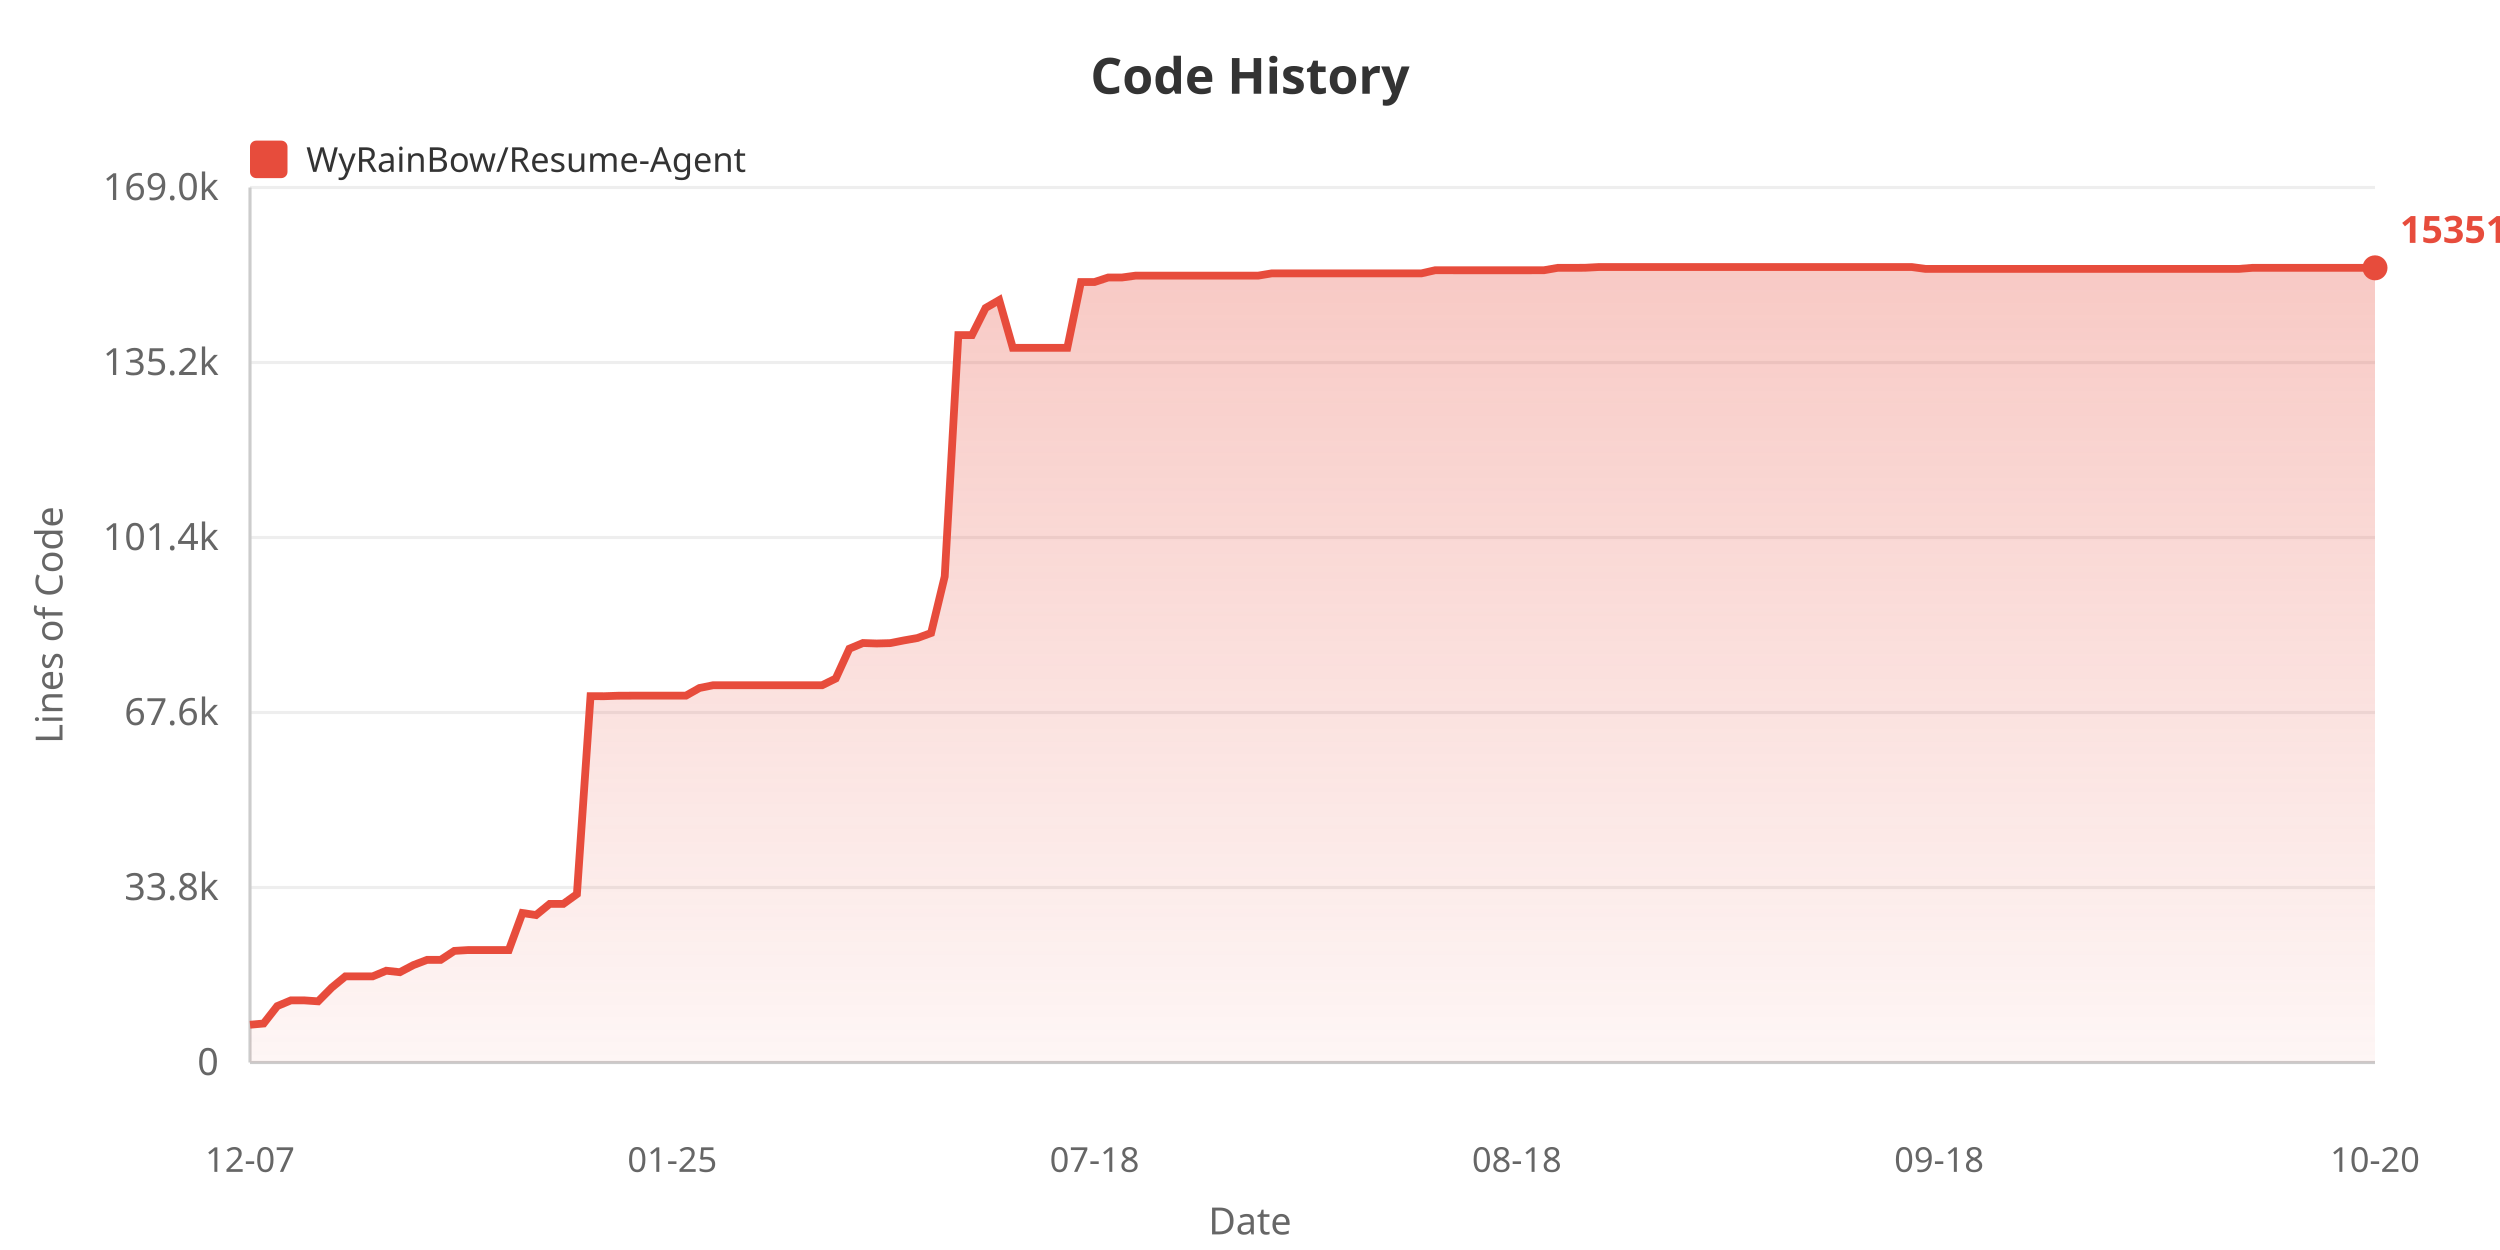
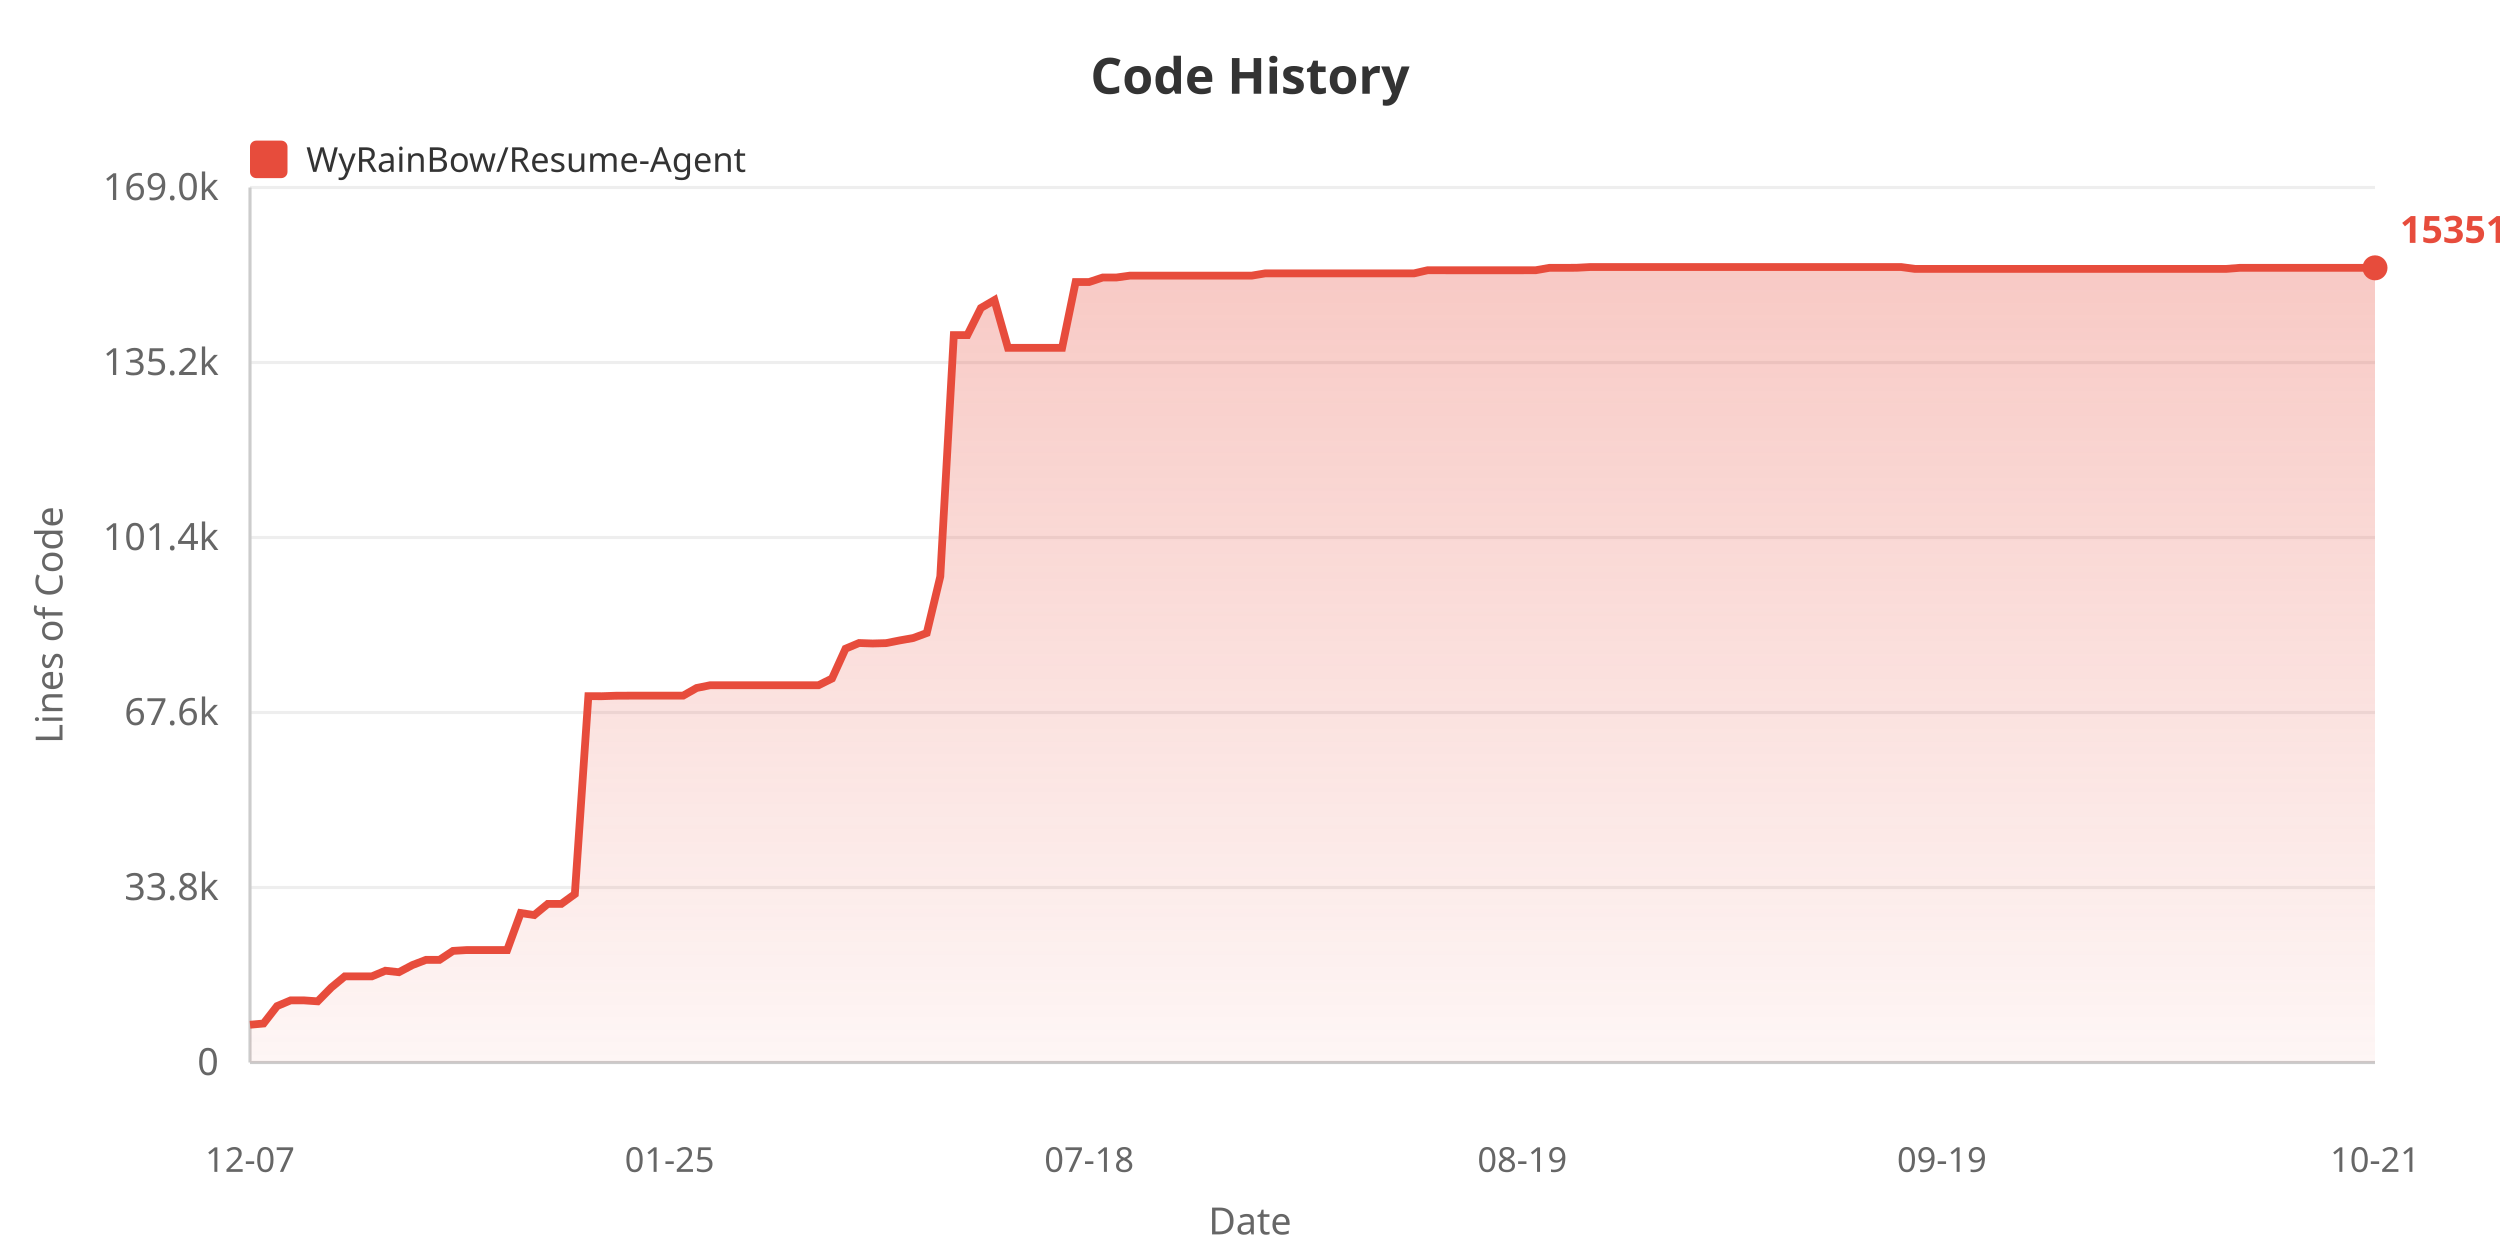
<svg xmlns="http://www.w3.org/2000/svg" width="800" height="400">
  <defs>
    <linearGradient id="areaGrad" x1="0%" y1="0%" x2="0%" y2="100%">
      <stop offset="0%" style="stop-color:#e74c3c;stop-opacity:0.3" />
      <stop offset="100%" style="stop-color:#e74c3c;stop-opacity:0.05" />
    </linearGradient>
  </defs>
  <rect width="100%" height="100%" fill="#ffffff" />
  <text x="400" y="30" fill="#333" font-size="16" font-weight="bold" text-anchor="middle" font-family="sans-serif">Code History</text>
  <rect x="80" y="45" width="12" height="12" fill="#e74c3c" rx="2" />
  <text x="98" y="55" fill="#333" font-size="11" font-family="sans-serif">WyRainBow/Resume-Agent</text>
  <text x="20" y="200" fill="#666" font-size="12" text-anchor="middle" font-family="sans-serif" transform="rotate(-90, 20, 200)">Lines of Code</text>
  <text x="70" y="344.0" fill="#666" font-size="12" text-anchor="end" font-family="sans-serif">0</text>
  <line x1="80" y1="340.0" x2="760" y2="340.0" stroke="#eee" stroke-width="1" />
  <text x="70" y="288.0" fill="#666" font-size="12" text-anchor="end" font-family="sans-serif">33.8k</text>
  <line x1="80" y1="284.0" x2="760" y2="284.0" stroke="#eee" stroke-width="1" />
  <text x="70" y="232.0" fill="#666" font-size="12" text-anchor="end" font-family="sans-serif">67.6k</text>
  <line x1="80" y1="228.0" x2="760" y2="228.0" stroke="#eee" stroke-width="1" />
  <text x="70" y="176.0" fill="#666" font-size="12" text-anchor="end" font-family="sans-serif">101.4k</text>
  <line x1="80" y1="172.0" x2="760" y2="172.0" stroke="#eee" stroke-width="1" />
  <text x="70" y="120.0" fill="#666" font-size="12" text-anchor="end" font-family="sans-serif">135.2k</text>
  <line x1="80" y1="116.0" x2="760" y2="116.0" stroke="#eee" stroke-width="1" />
  <text x="70" y="64.0" fill="#666" font-size="12" text-anchor="end" font-family="sans-serif">169.0k</text>
  <line x1="80" y1="60.0" x2="760" y2="60.0" stroke="#eee" stroke-width="1" />
  <line x1="80" y1="60" x2="80" y2="340" stroke="#ccc" stroke-width="1" />
  <line x1="80" y1="340" x2="760" y2="340" stroke="#ccc" stroke-width="1" />
-   <polygon points="80,340 80.0,327.92 84.359,327.524 88.718,321.951 93.077,320.124 97.436,320.124 101.795,320.426 106.154,316.026 110.513,312.445 114.872,312.445 119.231,312.445 123.59,310.63 127.949,311.108 132.308,308.819 136.667,307.159 141.026,307.159 145.385,304.287 149.744,304.02 154.103,304.02 158.462,304.02 162.821,304.02 167.179,292.164 171.538,292.821 175.897,289.252 180.256,289.252 184.615,286.108 188.974,222.77 193.333,222.787 197.692,222.636 202.051,222.611 206.41,222.611 210.769,222.611 215.128,222.611 219.487,222.611 223.846,220.153 228.205,219.272 232.564,219.272 236.923,219.272 241.282,219.272 245.641,219.272 250.0,219.272 254.359,219.272 258.718,219.272 263.077,219.272 267.436,217.127 271.795,207.587 276.154,205.764 280.513,205.919 284.872,205.798 289.231,204.935 293.59,204.165 297.949,202.562 302.308,184.483 306.667,107.237 311.026,107.237 315.385,98.557 319.744,96.028 324.103,111.315 328.462,111.315 332.821,111.315 337.179,111.315 341.538,111.31 345.897,90.243 350.256,90.243 354.615,88.806 358.974,88.806 363.333,88.211 367.692,88.211 372.051,88.211 376.41,88.211 380.769,88.211 385.128,88.211 389.487,88.211 393.846,88.211 398.205,88.211 402.564,88.211 406.923,87.484 411.282,87.484 415.641,87.475 420.0,87.475 424.359,87.475 428.718,87.475 433.077,87.475 437.436,87.475 441.795,87.475 446.154,87.475 450.513,87.475 454.872,87.475 459.231,86.483 463.59,86.483 467.949,86.485 472.308,86.485 476.667,86.485 481.026,86.485 485.385,86.485 489.744,86.485 494.103,86.468 498.462,85.71 502.821,85.71 507.179,85.69 511.538,85.455 515.897,85.455 520.256,85.455 524.615,85.455 528.974,85.455 533.333,85.455 537.692,85.455 542.051,85.455 546.41,85.455 550.769,85.455 555.128,85.455 559.487,85.455 563.846,85.455 568.205,85.455 572.564,85.455 576.923,85.455 581.282,85.455 585.641,85.455 590.0,85.455 594.359,85.455 598.718,85.455 603.077,85.455 607.436,85.455 611.795,85.455 616.154,86.049 620.513,86.049 624.872,86.049 629.231,86.049 633.59,86.049 637.949,86.049 642.308,86.049 646.667,86.049 651.026,86.049 655.385,86.049 659.744,86.049 664.103,86.049 668.462,86.049 672.821,86.049 677.179,86.049 681.538,86.049 685.897,86.049 690.256,86.049 694.615,86.049 698.974,86.049 703.333,86.049 707.692,86.049 712.051,86.049 716.41,86.049 720.769,85.708 725.128,85.708 729.487,85.708 733.846,85.708 738.205,85.708 742.564,85.708 746.923,85.708 751.282,85.708 755.641,85.708 760.0,85.708 760.0,340" fill="url(#areaGrad)" />
-   <polyline points="80.0,327.92 84.359,327.524 88.718,321.951 93.077,320.124 97.436,320.124 101.795,320.426 106.154,316.026 110.513,312.445 114.872,312.445 119.231,312.445 123.59,310.63 127.949,311.108 132.308,308.819 136.667,307.159 141.026,307.159 145.385,304.287 149.744,304.02 154.103,304.02 158.462,304.02 162.821,304.02 167.179,292.164 171.538,292.821 175.897,289.252 180.256,289.252 184.615,286.108 188.974,222.77 193.333,222.787 197.692,222.636 202.051,222.611 206.41,222.611 210.769,222.611 215.128,222.611 219.487,222.611 223.846,220.153 228.205,219.272 232.564,219.272 236.923,219.272 241.282,219.272 245.641,219.272 250.0,219.272 254.359,219.272 258.718,219.272 263.077,219.272 267.436,217.127 271.795,207.587 276.154,205.764 280.513,205.919 284.872,205.798 289.231,204.935 293.59,204.165 297.949,202.562 302.308,184.483 306.667,107.237 311.026,107.237 315.385,98.557 319.744,96.028 324.103,111.315 328.462,111.315 332.821,111.315 337.179,111.315 341.538,111.31 345.897,90.243 350.256,90.243 354.615,88.806 358.974,88.806 363.333,88.211 367.692,88.211 372.051,88.211 376.41,88.211 380.769,88.211 385.128,88.211 389.487,88.211 393.846,88.211 398.205,88.211 402.564,88.211 406.923,87.484 411.282,87.484 415.641,87.475 420.0,87.475 424.359,87.475 428.718,87.475 433.077,87.475 437.436,87.475 441.795,87.475 446.154,87.475 450.513,87.475 454.872,87.475 459.231,86.483 463.59,86.483 467.949,86.485 472.308,86.485 476.667,86.485 481.026,86.485 485.385,86.485 489.744,86.485 494.103,86.468 498.462,85.71 502.821,85.71 507.179,85.69 511.538,85.455 515.897,85.455 520.256,85.455 524.615,85.455 528.974,85.455 533.333,85.455 537.692,85.455 542.051,85.455 546.41,85.455 550.769,85.455 555.128,85.455 559.487,85.455 563.846,85.455 568.205,85.455 572.564,85.455 576.923,85.455 581.282,85.455 585.641,85.455 590.0,85.455 594.359,85.455 598.718,85.455 603.077,85.455 607.436,85.455 611.795,85.455 616.154,86.049 620.513,86.049 624.872,86.049 629.231,86.049 633.59,86.049 637.949,86.049 642.308,86.049 646.667,86.049 651.026,86.049 655.385,86.049 659.744,86.049 664.103,86.049 668.462,86.049 672.821,86.049 677.179,86.049 681.538,86.049 685.897,86.049 690.256,86.049 694.615,86.049 698.974,86.049 703.333,86.049 707.692,86.049 712.051,86.049 716.41,86.049 720.769,85.708 725.128,85.708 729.487,85.708 733.846,85.708 738.205,85.708 742.564,85.708 746.923,85.708 751.282,85.708 755.641,85.708 760.0,85.708" fill="none" stroke="#e74c3c" stroke-width="2.5" />
+   <polygon points="80,340 80.0,327.92 84.331,327.524 88.662,321.951 92.994,320.124 97.325,320.124 101.656,320.426 105.987,316.026 110.318,312.445 114.65,312.445 118.981,312.445 123.312,310.63 127.643,311.108 131.975,308.819 136.306,307.159 140.637,307.159 144.968,304.287 149.299,304.02 153.631,304.02 157.962,304.02 162.293,304.02 166.624,292.164 170.955,292.821 175.287,289.252 179.618,289.252 183.949,286.108 188.28,222.77 192.611,222.787 196.943,222.636 201.274,222.611 205.605,222.611 209.936,222.611 214.268,222.611 218.599,222.611 222.93,220.153 227.261,219.272 231.592,219.272 235.924,219.272 240.255,219.272 244.586,219.272 248.917,219.272 253.248,219.272 257.58,219.272 261.911,219.272 266.242,217.127 270.573,207.587 274.904,205.764 279.236,205.919 283.567,205.798 287.898,204.935 292.229,204.165 296.561,202.562 300.892,184.483 305.223,107.237 309.554,107.237 313.885,98.557 318.217,96.028 322.548,111.315 326.879,111.315 331.21,111.315 335.541,111.315 339.873,111.31 344.204,90.243 348.535,90.243 352.866,88.806 357.197,88.806 361.529,88.211 365.86,88.211 370.191,88.211 374.522,88.211 378.854,88.211 383.185,88.211 387.516,88.211 391.847,88.211 396.178,88.211 400.51,88.211 404.841,87.484 409.172,87.484 413.503,87.475 417.834,87.475 422.166,87.475 426.497,87.475 430.828,87.475 435.159,87.475 439.49,87.475 443.822,87.475 448.153,87.475 452.484,87.475 456.815,86.483 461.146,86.483 465.478,86.485 469.809,86.485 474.14,86.485 478.471,86.485 482.803,86.485 487.134,86.485 491.465,86.468 495.796,85.71 500.127,85.71 504.459,85.69 508.79,85.455 513.121,85.455 517.452,85.455 521.783,85.455 526.115,85.455 530.446,85.455 534.777,85.455 539.108,85.455 543.439,85.455 547.771,85.455 552.102,85.455 556.433,85.455 560.764,85.455 565.096,85.455 569.427,85.455 573.758,85.455 578.089,85.455 582.42,85.455 586.752,85.455 591.083,85.455 595.414,85.455 599.745,85.455 604.076,85.455 608.408,85.455 612.739,86.049 617.07,86.049 621.401,86.049 625.732,86.049 630.064,86.049 634.395,86.049 638.726,86.049 643.057,86.049 647.389,86.049 651.72,86.049 656.051,86.049 660.382,86.049 664.713,86.049 669.045,86.049 673.376,86.049 677.707,86.049 682.038,86.049 686.369,86.049 690.701,86.049 695.032,86.049 699.363,86.049 703.694,86.049 708.025,86.049 712.357,86.049 716.688,85.708 721.019,85.708 725.35,85.708 729.682,85.708 734.013,85.708 738.344,85.708 742.675,85.708 747.006,85.708 751.338,85.708 755.669,85.708 760.0,85.708 760.0,340" fill="url(#areaGrad)" />
+   <polyline points="80.0,327.92 84.331,327.524 88.662,321.951 92.994,320.124 97.325,320.124 101.656,320.426 105.987,316.026 110.318,312.445 114.65,312.445 118.981,312.445 123.312,310.63 127.643,311.108 131.975,308.819 136.306,307.159 140.637,307.159 144.968,304.287 149.299,304.02 153.631,304.02 157.962,304.02 162.293,304.02 166.624,292.164 170.955,292.821 175.287,289.252 179.618,289.252 183.949,286.108 188.28,222.77 192.611,222.787 196.943,222.636 201.274,222.611 205.605,222.611 209.936,222.611 214.268,222.611 218.599,222.611 222.93,220.153 227.261,219.272 231.592,219.272 235.924,219.272 240.255,219.272 244.586,219.272 248.917,219.272 253.248,219.272 257.58,219.272 261.911,219.272 266.242,217.127 270.573,207.587 274.904,205.764 279.236,205.919 283.567,205.798 287.898,204.935 292.229,204.165 296.561,202.562 300.892,184.483 305.223,107.237 309.554,107.237 313.885,98.557 318.217,96.028 322.548,111.315 326.879,111.315 331.21,111.315 335.541,111.315 339.873,111.31 344.204,90.243 348.535,90.243 352.866,88.806 357.197,88.806 361.529,88.211 365.86,88.211 370.191,88.211 374.522,88.211 378.854,88.211 383.185,88.211 387.516,88.211 391.847,88.211 396.178,88.211 400.51,88.211 404.841,87.484 409.172,87.484 413.503,87.475 417.834,87.475 422.166,87.475 426.497,87.475 430.828,87.475 435.159,87.475 439.49,87.475 443.822,87.475 448.153,87.475 452.484,87.475 456.815,86.483 461.146,86.483 465.478,86.485 469.809,86.485 474.14,86.485 478.471,86.485 482.803,86.485 487.134,86.485 491.465,86.468 495.796,85.71 500.127,85.71 504.459,85.69 508.79,85.455 513.121,85.455 517.452,85.455 521.783,85.455 526.115,85.455 530.446,85.455 534.777,85.455 539.108,85.455 543.439,85.455 547.771,85.455 552.102,85.455 556.433,85.455 560.764,85.455 565.096,85.455 569.427,85.455 573.758,85.455 578.089,85.455 582.42,85.455 586.752,85.455 591.083,85.455 595.414,85.455 599.745,85.455 604.076,85.455 608.408,85.455 612.739,86.049 617.07,86.049 621.401,86.049 625.732,86.049 630.064,86.049 634.395,86.049 638.726,86.049 643.057,86.049 647.389,86.049 651.72,86.049 656.051,86.049 660.382,86.049 664.713,86.049 669.045,86.049 673.376,86.049 677.707,86.049 682.038,86.049 686.369,86.049 690.701,86.049 695.032,86.049 699.363,86.049 703.694,86.049 708.025,86.049 712.357,86.049 716.688,85.708 721.019,85.708 725.35,85.708 729.682,85.708 734.013,85.708 738.344,85.708 742.675,85.708 747.006,85.708 751.338,85.708 755.669,85.708 760.0,85.708" fill="none" stroke="#e74c3c" stroke-width="2.5" />
  <text x="80.0" y="375" fill="#666" font-size="11" text-anchor="middle" font-family="sans-serif">12-07</text>
-   <text x="215.128" y="375" fill="#666" font-size="11" text-anchor="middle" font-family="sans-serif">01-25</text>
-   <text x="350.256" y="375" fill="#666" font-size="11" text-anchor="middle" font-family="sans-serif">07-18</text>
-   <text x="485.385" y="375" fill="#666" font-size="11" text-anchor="middle" font-family="sans-serif">08-18</text>
-   <text x="620.513" y="375" fill="#666" font-size="11" text-anchor="middle" font-family="sans-serif">09-18</text>
-   <text x="760.0" y="375" fill="#666" font-size="11" text-anchor="middle" font-family="sans-serif">10-20</text>
+   <text x="214.268" y="375" fill="#666" font-size="11" text-anchor="middle" font-family="sans-serif">01-25</text>
+   <text x="348.535" y="375" fill="#666" font-size="11" text-anchor="middle" font-family="sans-serif">07-18</text>
+   <text x="487.134" y="375" fill="#666" font-size="11" text-anchor="middle" font-family="sans-serif">08-19</text>
+   <text x="621.401" y="375" fill="#666" font-size="11" text-anchor="middle" font-family="sans-serif">09-19</text>
+   <text x="760.0" y="375" fill="#666" font-size="11" text-anchor="middle" font-family="sans-serif">10-21</text>
  <text x="400" y="395" fill="#666" font-size="12" text-anchor="middle" font-family="sans-serif">Date</text>
  <circle cx="760.0" cy="85.708" r="4" fill="#e74c3c" />
  <text x="768.0" y="77.708" fill="#e74c3c" font-size="12" font-weight="bold" font-family="sans-serif">153517</text>
</svg>
